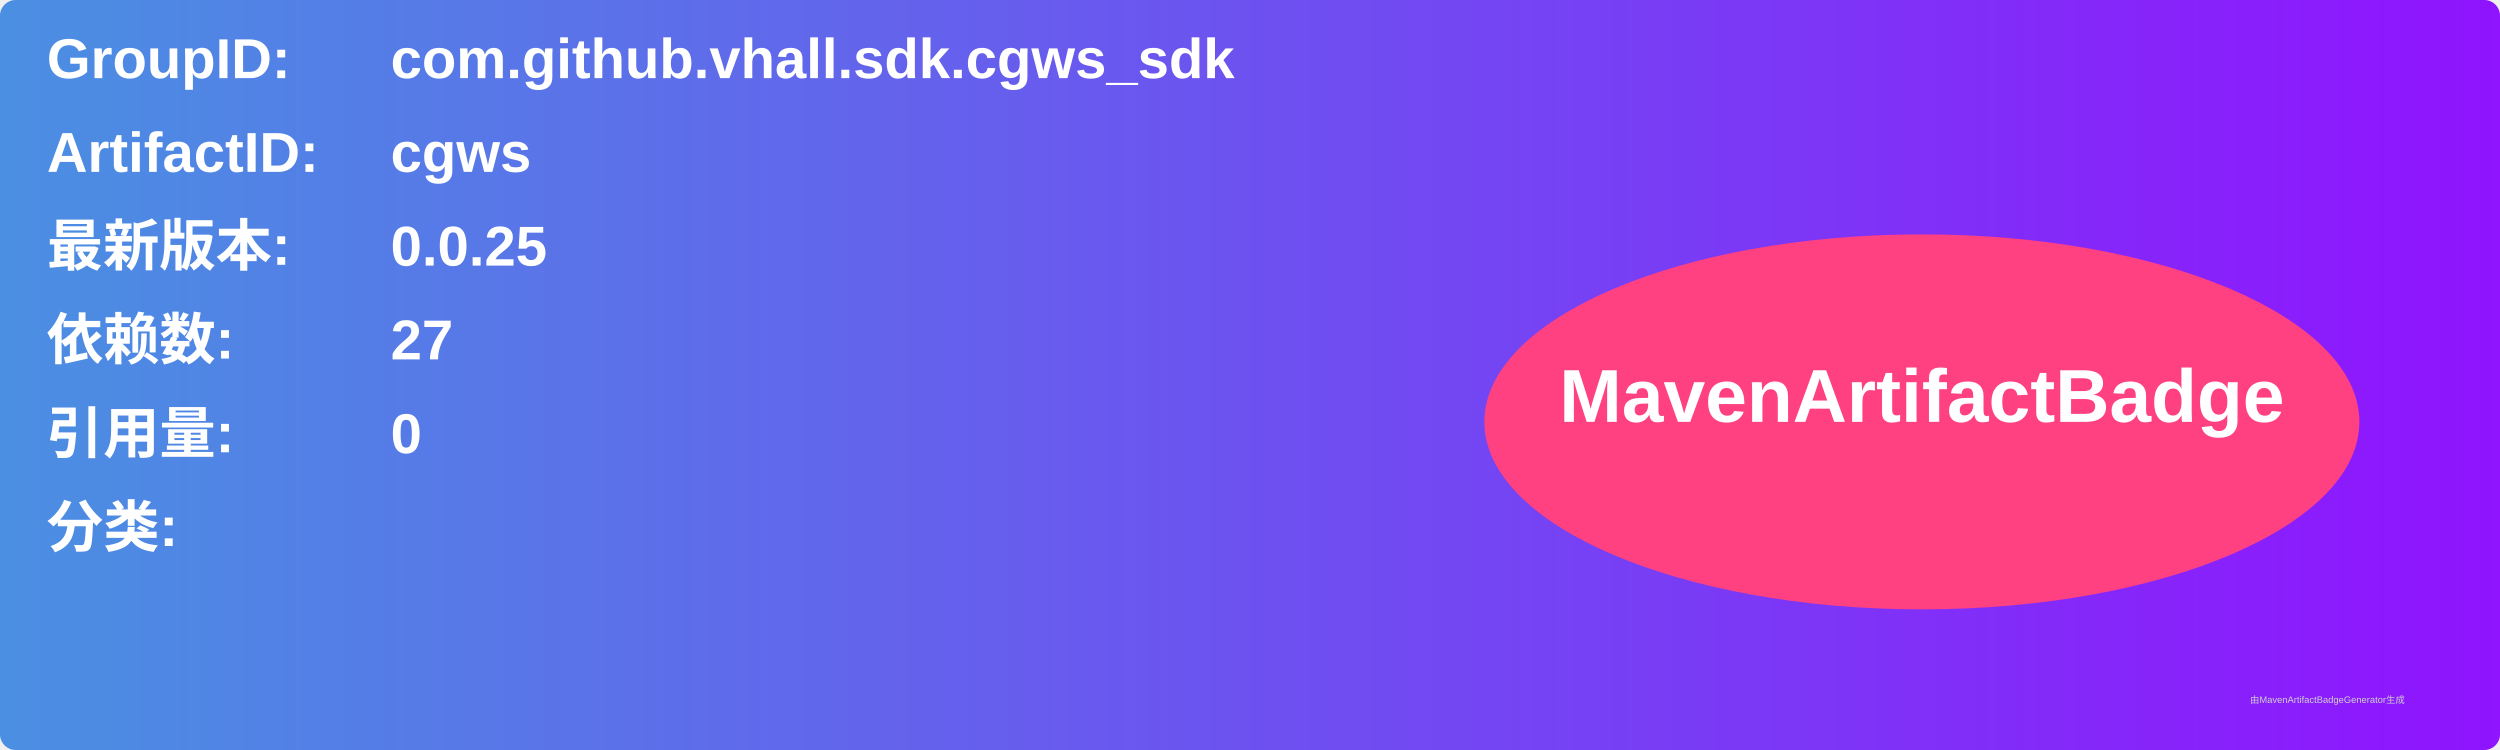
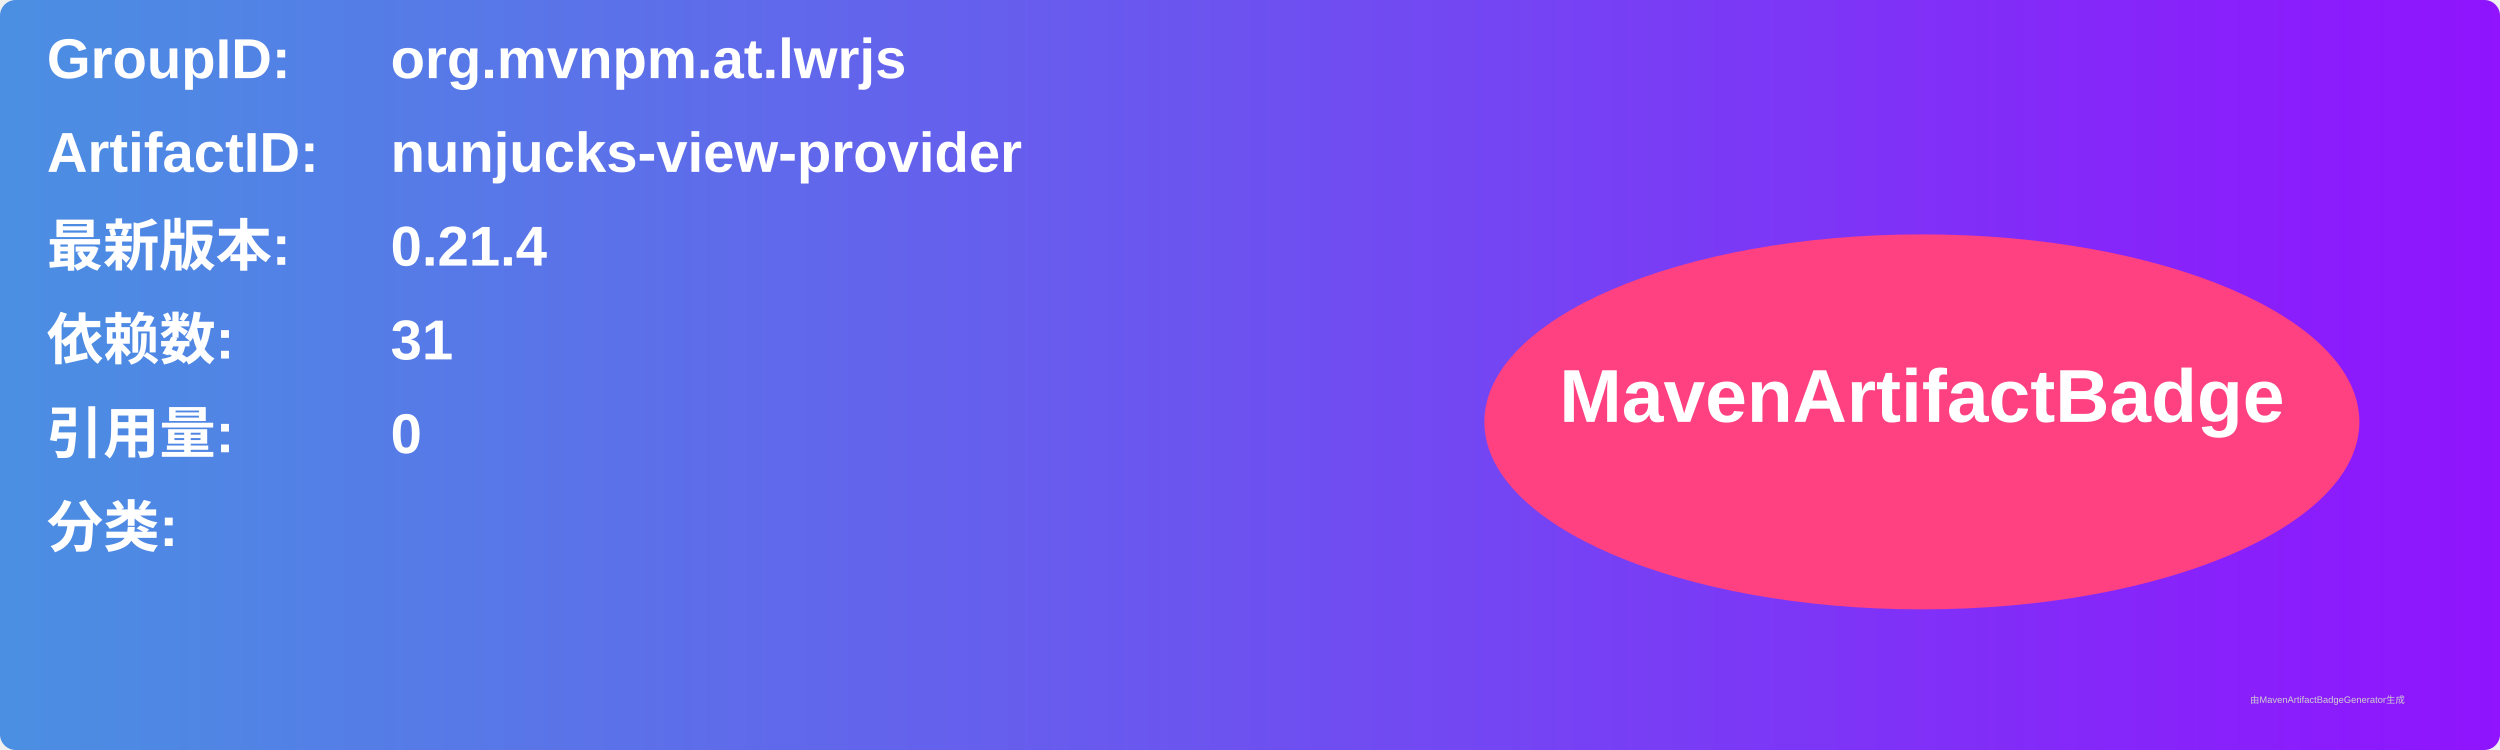
<svg xmlns="http://www.w3.org/2000/svg" width="800" height="240" viewBox="0 0 800 240">
  <linearGradient id="grad" x1="0%" y1="0%" x2="100%" y2="0%">
    <stop offset="0%" stop-color="#4a90e2" />
    <stop offset="100%" stop-color="#9013fe" />
  </linearGradient>
  <rect width="100%" height="100%" rx="5" ry="5" fill="url(#grad)" />
  <g transform="translate(15, 15)">
    <text x="0" y="10" font-family="Arial" font-size="18" fill="white" font-weight="bold" width="260">GroupID:</text>
-     <text x="110" y="10" font-family="Arial" font-size="18" fill="white" font-weight="bold" width="460">com.github.vhall.sdk.cgws_sdk</text>
+     <text x="110" y="10" font-family="Arial" font-size="18" fill="white" font-weight="bold" width="460">org.mvnpm.at.lwrjs</text>
    <text x="0" y="40" font-family="Arial" font-size="18" fill="white" font-weight="bold" width="260">ArtifactID:</text>
-     <text x="110" y="40" font-family="Arial" font-size="18" fill="white" font-weight="bold" width="460">cgws</text>
+     <text x="110" y="40" font-family="Arial" font-size="18" fill="white" font-weight="bold" width="460">nunjucks-view-provider</text>
    <text x="0" y="70" font-family="Arial" font-size="18" fill="white" font-weight="bold">最新版本:</text>
    <text x="110" y="70" font-family="Arial" font-size="18" fill="white" font-weight="bold">
-       <tspan font-weight="bold">0.0.25</tspan>
+       <tspan font-weight="bold">0.21.4</tspan>
    </text>
    <text x="0" y="100" font-family="Arial" font-size="18" fill="white" font-weight="bold">依赖数: </text>
    <text x="110" y="100" font-family="Arial" font-size="18" fill="white">
-       <tspan font-weight="bold">27</tspan>
+       <tspan font-weight="bold">31</tspan>
    </text>
    <text x="0" y="130" font-family="Arial" font-size="18" fill="white" font-weight="bold">引用量: </text>
    <text x="110" y="130" font-family="Arial" font-size="18" fill="white">
      <tspan font-weight="bold">0</tspan>
    </text>
    <text x="0" y="160" font-family="Arial" font-size="18" fill="white" font-weight="bold">分类:</text>
    <text x="10" y="190" font-family="Arial" font-size="10" fill="white">
      <tspan font-weight="bold" />
    </text>
    <ellipse cx="600" cy="120" rx="140" ry="60" fill="#ff4081" />
    <text x="600" y="120" text-anchor="middle" font-family="Arial" font-size="24" fill="white" font-weight="bold">MavenArtifactBadge</text>
  </g>
  <text x="720" y="225" font-family="Arial" font-size="3" fill="#d0d0d0">由MavenArtifactBadgeGenerator生成</text>
</svg>
